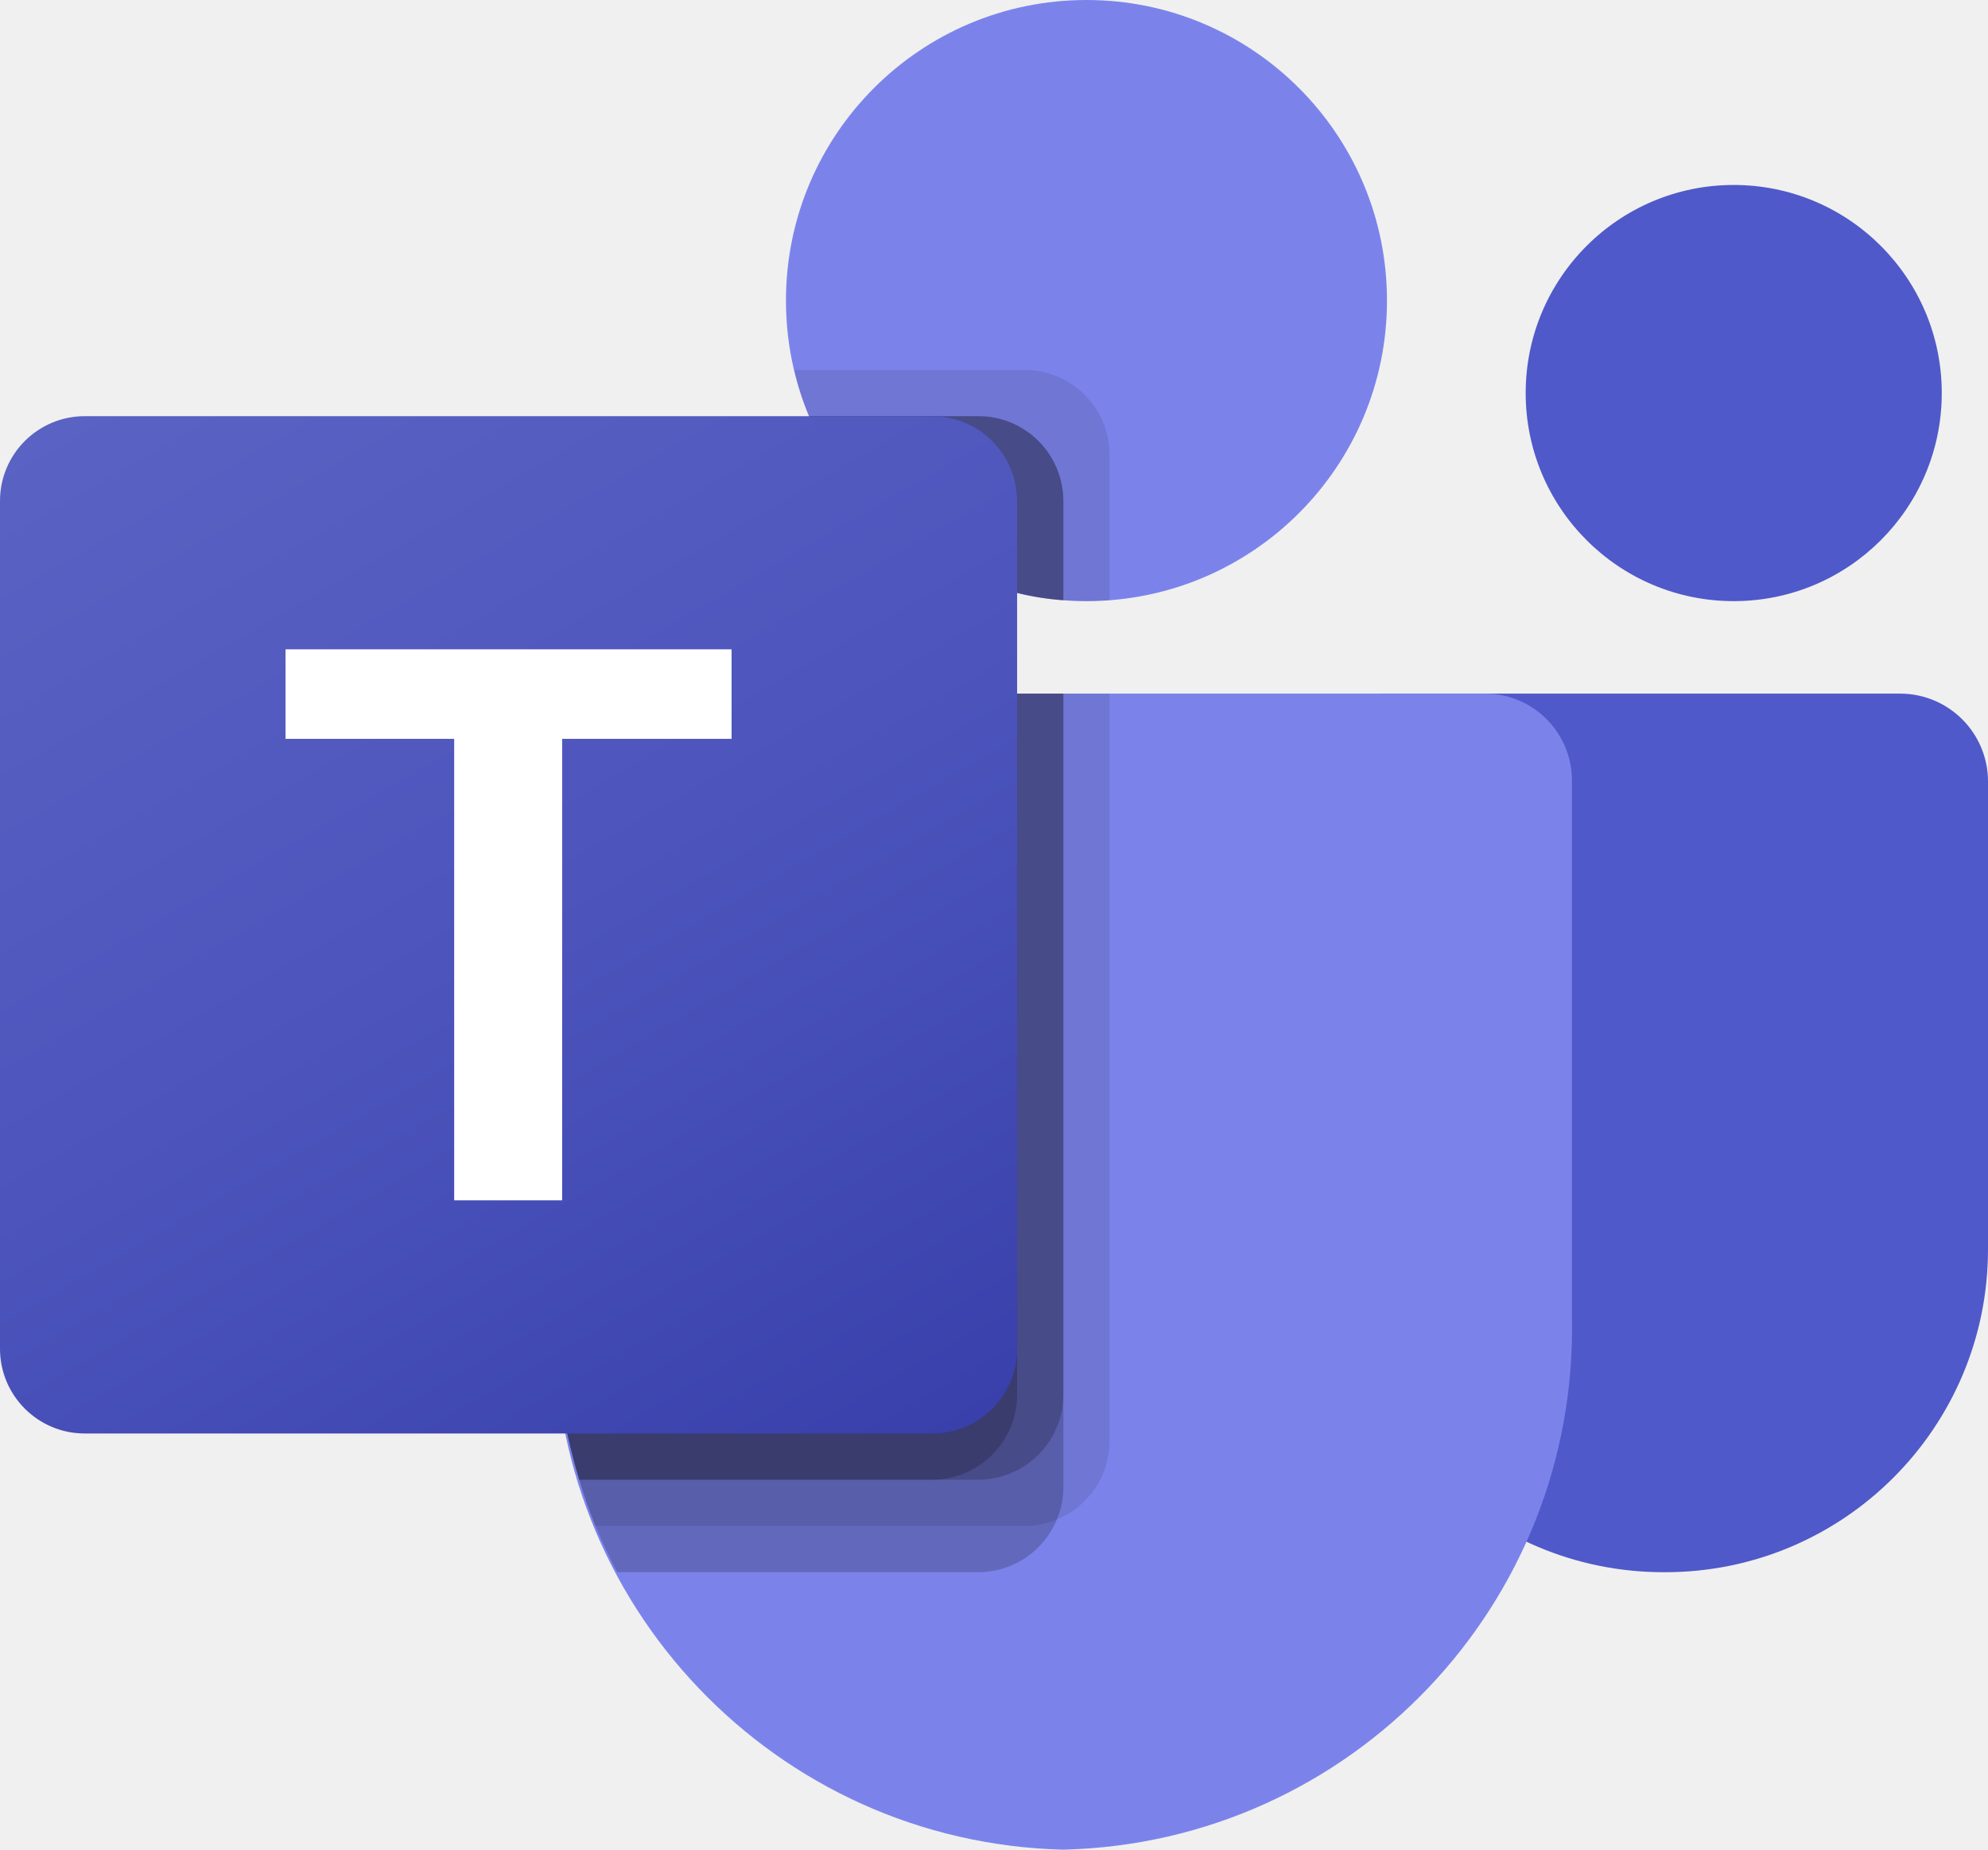
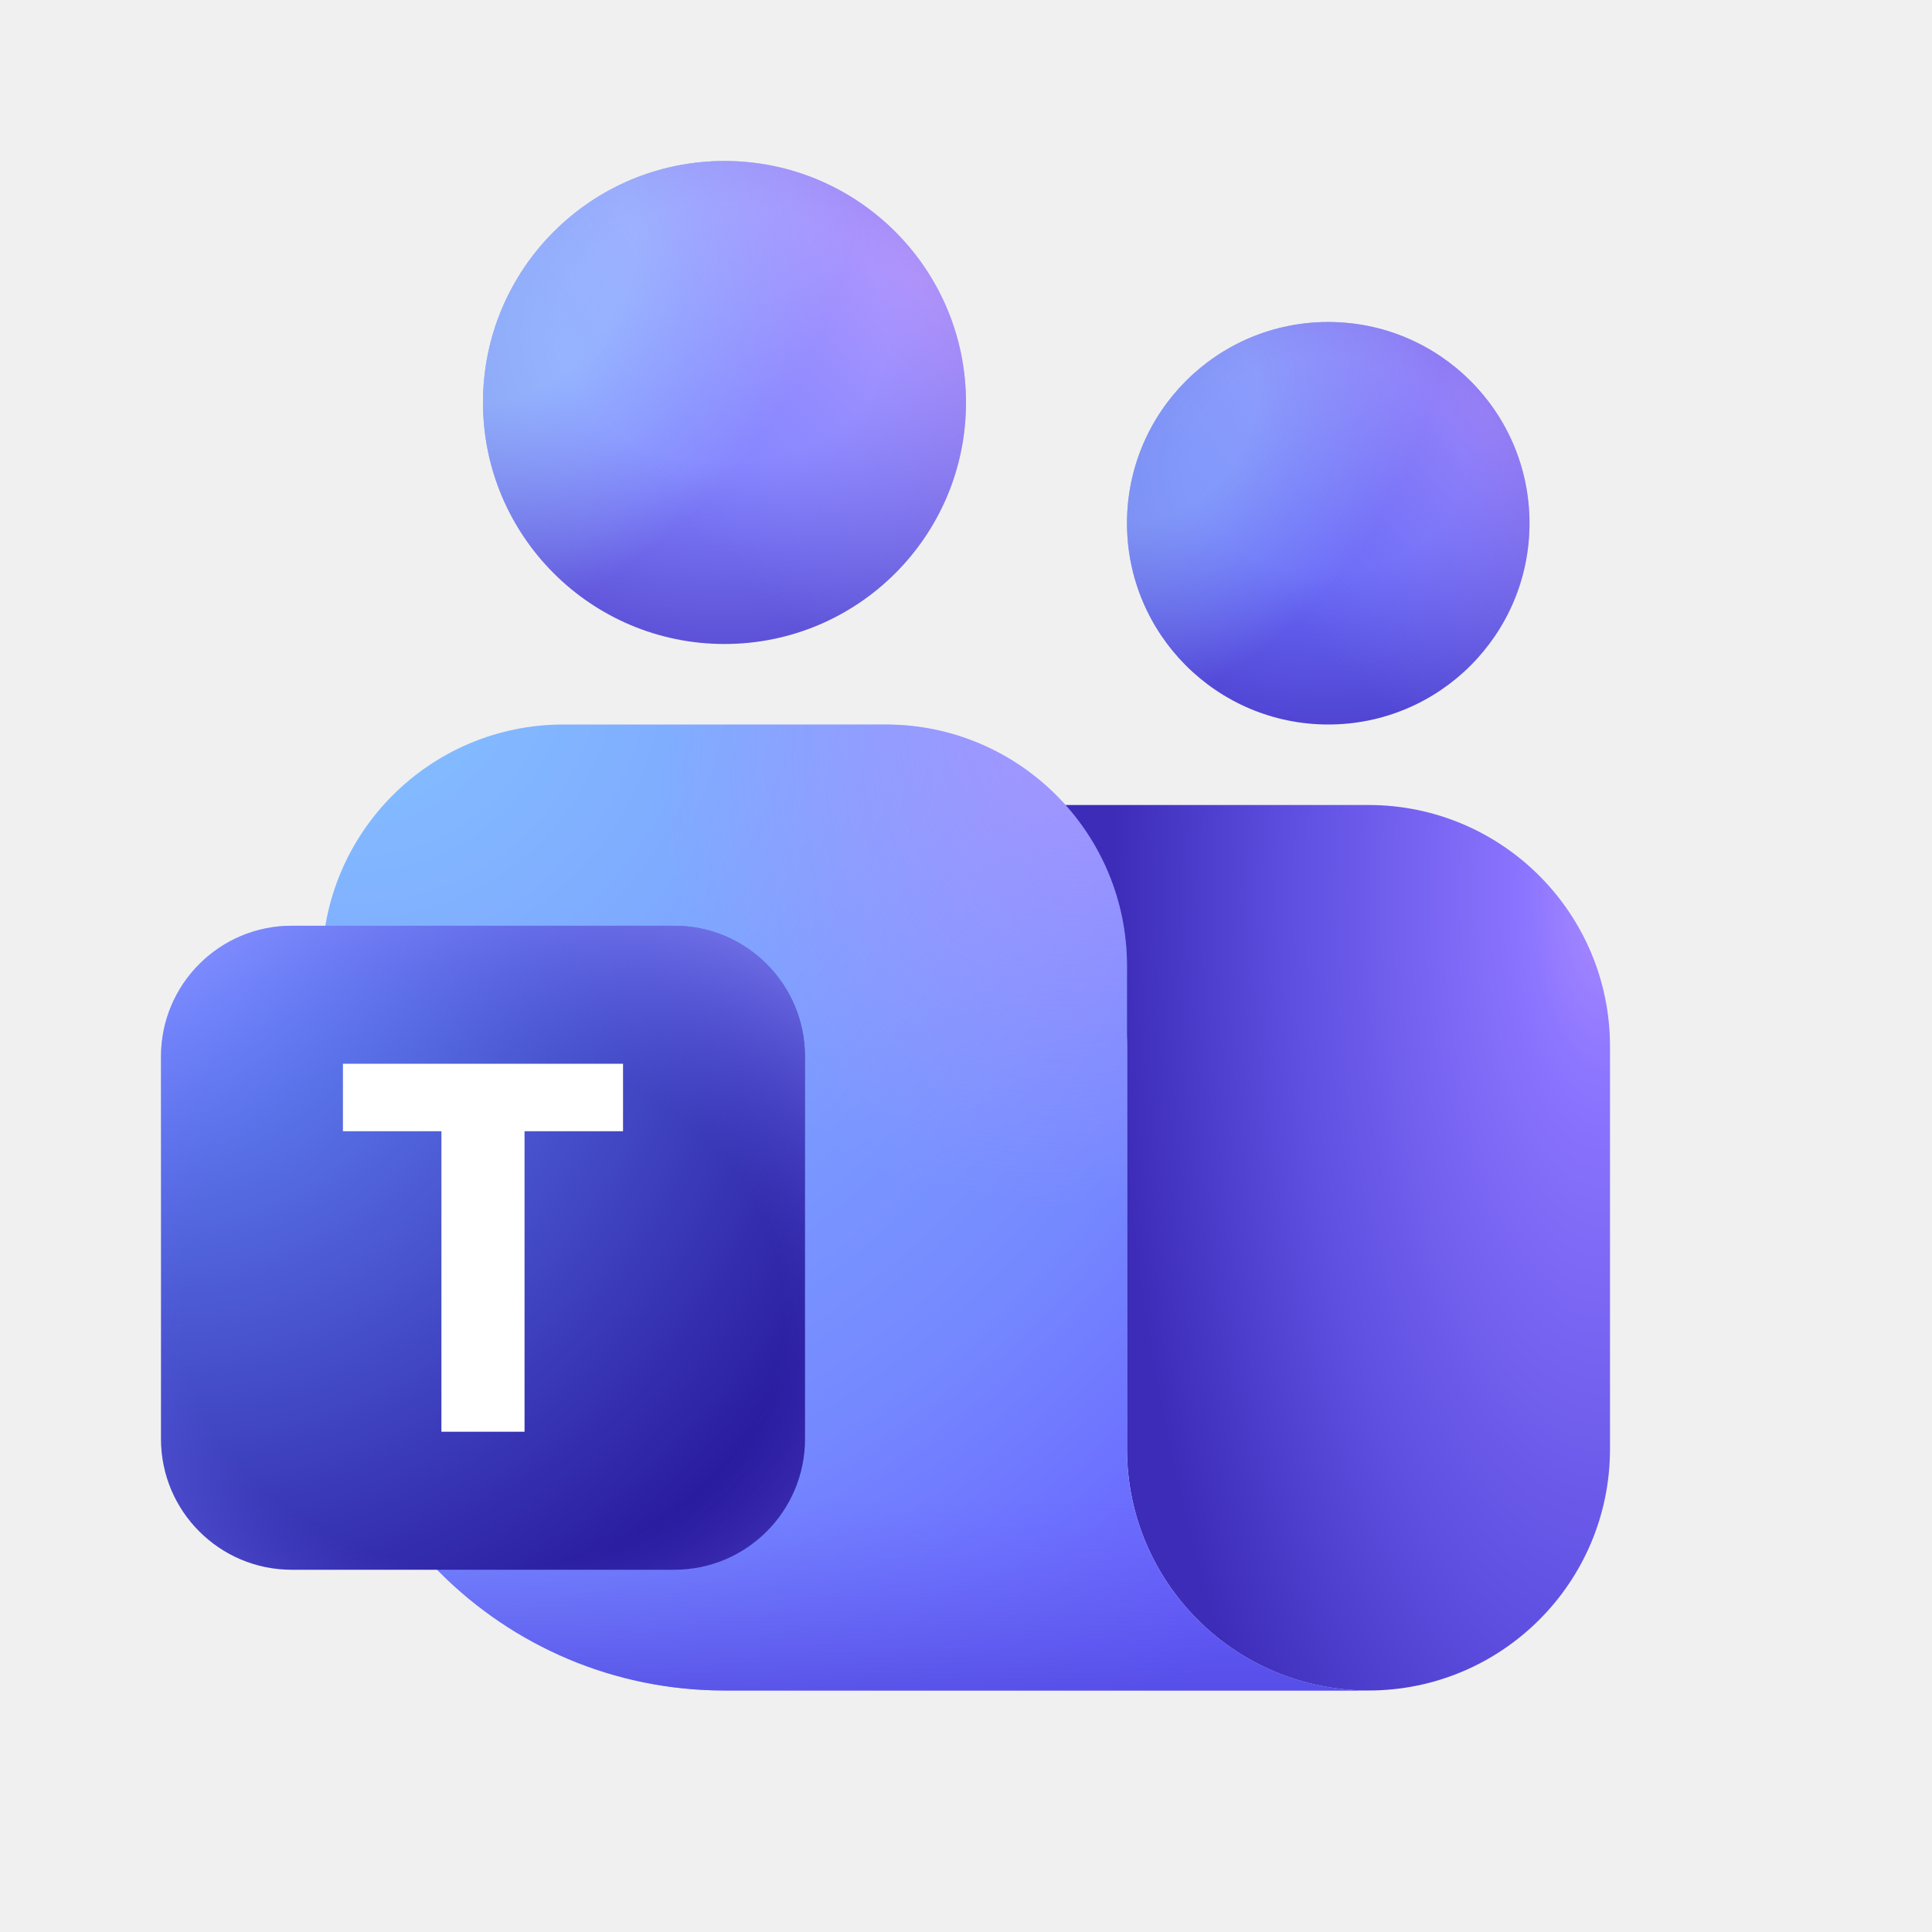
- <svg xmlns="http://www.w3.org/2000/svg" viewBox="0 0 2228.833 2073.333">
-   <path fill="#5059C9" d="M1554.637,777.5h575.713c54.391,0,98.483,44.092,98.483,98.483c0,0,0,0,0,0v524.398 c0,199.901-162.051,361.952-361.952,361.952h0h-1.711c-199.901,0.028-361.975-162-362.004-361.901c0-0.017,0-0.034,0-0.052V828.971 C1503.167,800.544,1526.211,777.5,1554.637,777.5L1554.637,777.5z" />
-   <circle fill="#5059C9" cx="1943.75" cy="440.583" r="233.25" />
-   <circle fill="#7B83EB" cx="1218.083" cy="336.917" r="336.917" />
-   <path fill="#7B83EB" d="M1667.323,777.5H717.01c-53.743,1.33-96.257,45.931-95.01,99.676v598.105 c-7.505,322.519,247.657,590.16,570.167,598.053c322.51-7.893,577.671-275.534,570.167-598.053V877.176 C1763.579,823.431,1721.066,778.83,1667.323,777.5z" />
-   <path opacity=".1" d="M1244,777.5v838.145c-0.258,38.435-23.549,72.964-59.09,87.598 c-11.316,4.787-23.478,7.254-35.765,7.257H667.613c-6.738-17.105-12.958-34.21-18.142-51.833 c-18.144-59.477-27.402-121.307-27.472-183.49V877.02c-1.246-53.659,41.198-98.19,94.855-99.52H1244z" />
-   <path opacity=".2" d="M1192.167,777.5v889.978c-0.002,12.287-2.47,24.449-7.257,35.765 c-14.634,35.541-49.163,58.833-87.598,59.09H691.975c-8.812-17.105-17.105-34.21-24.362-51.833 c-7.257-17.623-12.958-34.21-18.142-51.833c-18.144-59.476-27.402-121.307-27.472-183.49V877.02 c-1.246-53.659,41.198-98.19,94.855-99.52H1192.167z" />
-   <path opacity=".2" d="M1192.167,777.5v786.312c-0.395,52.223-42.632,94.46-94.855,94.855h-447.84 c-18.144-59.476-27.402-121.307-27.472-183.49V877.02c-1.246-53.659,41.198-98.19,94.855-99.52H1192.167z" />
-   <path opacity=".2" d="M1140.333,777.5v786.312c-0.395,52.223-42.632,94.46-94.855,94.855H649.472 c-18.144-59.476-27.402-121.307-27.472-183.49V877.02c-1.246-53.659,41.198-98.19,94.855-99.52H1140.333z" />
-   <path opacity=".1" d="M1244,509.522v163.275c-8.812,0.518-17.105,1.037-25.917,1.037 c-8.812,0-17.105-0.518-25.917-1.037c-17.496-1.161-34.848-3.937-51.833-8.293c-104.963-24.857-191.679-98.469-233.25-198.003 c-7.153-16.715-12.706-34.071-16.587-51.833h258.648C1201.449,414.866,1243.801,457.217,1244,509.522z" />
-   <path opacity=".2" d="M1192.167,561.355v111.442c-17.496-1.161-34.848-3.937-51.833-8.293 c-104.963-24.857-191.679-98.469-233.25-198.003h190.228C1149.616,466.699,1191.968,509.051,1192.167,561.355z" />
-   <path opacity=".2" d="M1192.167,561.355v111.442c-17.496-1.161-34.848-3.937-51.833-8.293 c-104.963-24.857-191.679-98.469-233.25-198.003h190.228C1149.616,466.699,1191.968,509.051,1192.167,561.355z" />
-   <path opacity=".2" d="M1140.333,561.355v103.148c-104.963-24.857-191.679-98.469-233.25-198.003 h138.395C1097.783,466.699,1140.134,509.051,1140.333,561.355z" />
-   <linearGradient id="a" gradientUnits="userSpaceOnUse" x1="198.099" y1="1683.073" x2="942.234" y2="394.261" gradientTransform="matrix(1 0 0 -1 0 2075.333)">
-     <stop offset="0" stop-color="#5a62c3" />
-     <stop offset=".5" stop-color="#4d55bd" />
-     <stop offset="1" stop-color="#3940ab" />
-   </linearGradient>
-   <path fill="url(#a)" d="M95.01,466.5h950.312c52.473,0,95.01,42.538,95.01,95.01v950.312c0,52.473-42.538,95.01-95.01,95.01 H95.01c-52.473,0-95.01-42.538-95.01-95.01V561.51C0,509.038,42.538,466.5,95.01,466.5z" />
-   <path fill="#FFF" d="M820.211,828.193H630.241v517.297H509.211V828.193H320.123V727.844h500.088V828.193z" />
+ <svg xmlns="http://www.w3.org/2000/svg" width="48" height="48" viewBox="0 0 48 48" fill="none">
+   <path d="M22 20H34C37.314 20 40 22.686 40 26V36C40 39.314 37.314 42 34 42C30.686 42 28 39.314 28 36V26C28 22.686 25.314 20 22 20Z" fill="url(#paint0_radial_76780_14595)" />
+   <path d="M8 24C8 20.686 10.686 18 14 18H22C25.314 18 28 20.686 28 24V36C28 39.314 30.686 42 34 42L18 42C12.477 42 8 37.523 8 32V24Z" fill="url(#paint1_radial_76780_14595)" />
+   <path d="M8 24C8 20.686 10.686 18 14 18H22C25.314 18 28 20.686 28 24V36C28 39.314 30.686 42 34 42L18 42C12.477 42 8 37.523 8 32V24Z" fill="url(#paint2_linear_76780_14595)" fill-opacity="0.7" />
+   <path d="M8 24C8 20.686 10.686 18 14 18H22C25.314 18 28 20.686 28 24V36C28 39.314 30.686 42 34 42L18 42C12.477 42 8 37.523 8 32V24Z" fill="url(#paint3_radial_76780_14595)" fill-opacity="0.7" />
+   <path d="M33 18C35.761 18 38 15.761 38 13C38 10.239 35.761 8 33 8C30.238 8 28 10.239 28 13C28 15.761 30.238 18 33 18Z" fill="url(#paint4_radial_76780_14595)" />
+   <path d="M33 18C35.761 18 38 15.761 38 13C38 10.239 35.761 8 33 8C30.238 8 28 10.239 28 13C28 15.761 30.238 18 33 18Z" fill="url(#paint5_radial_76780_14595)" fill-opacity="0.46" />
+   <path d="M33 18C35.761 18 38 15.761 38 13C38 10.239 35.761 8 33 8C30.238 8 28 10.239 28 13C28 15.761 30.238 18 33 18Z" fill="url(#paint6_radial_76780_14595)" fill-opacity="0.4" />
+   <path d="M18 16C21.314 16 24 13.314 24 10C24 6.686 21.314 4 18 4C14.686 4 12 6.686 12 10C12 13.314 14.686 16 18 16Z" fill="url(#paint7_radial_76780_14595)" />
+   <path d="M18 16C21.314 16 24 13.314 24 10C24 6.686 21.314 4 18 4C14.686 4 12 6.686 12 10C12 13.314 14.686 16 18 16Z" fill="url(#paint8_radial_76780_14595)" fill-opacity="0.6" />
+   <path d="M18 16C21.314 16 24 13.314 24 10C24 6.686 21.314 4 18 4C14.686 4 12 6.686 12 10C12 13.314 14.686 16 18 16Z" fill="url(#paint9_radial_76780_14595)" fill-opacity="0.5" />
+   <rect x="4" y="23" width="16" height="16" rx="3.25" fill="url(#paint10_radial_76780_14595)" />
+   <rect x="4" y="23" width="16" height="16" rx="3.25" fill="url(#paint11_radial_76780_14595)" fill-opacity="0.7" />
+   <path d="M15.479 28.105H13.032V35.571H10.967V28.105H8.52V26.429H15.479V28.105Z" fill="white" />
+   <defs>
+     <radialGradient id="paint0_radial_76780_14595" cx="0" cy="0" r="1" gradientUnits="userSpaceOnUse" gradientTransform="translate(39.7967 22.1739) scale(13.4784 33.2694)">
+       <stop offset="0" stop-color="#A98AFF" />
+       <stop offset="0.14" stop-color="#8C75FF" />
+       <stop offset="0.565" stop-color="#5F50E2" />
+       <stop offset="0.9" stop-color="#3C2CB8" />
+     </radialGradient>
+     <radialGradient id="paint1_radial_76780_14595" cx="0" cy="0" r="1" gradientUnits="userSpaceOnUse" gradientTransform="translate(8.81238 16.4) rotate(68.1539) scale(32.752 33.1231)">
+       <stop offset="0" stop-color="#85C2FF" />
+       <stop offset="0.69" stop-color="#7588FF" />
+       <stop offset="1" stop-color="#6459FE" />
+     </radialGradient>
+     <linearGradient id="paint2_linear_76780_14595" x1="20.594" y1="18" x2="20.594" y2="42" gradientUnits="userSpaceOnUse">
+       <stop offset="0.801" stop-color="#6864F6" stop-opacity="0" />
+       <stop offset="1" stop-color="#5149DE" />
+     </linearGradient>
+     <radialGradient id="paint3_radial_76780_14595" cx="0" cy="0" r="1" gradientUnits="userSpaceOnUse" gradientTransform="translate(27.4999 17.2) rotate(113.326) scale(19.2186 15.4273)">
+       <stop offset="0" stop-color="#BD96FF" />
+       <stop offset="0.687" stop-color="#BD96FF" stop-opacity="0" />
+     </radialGradient>
+     <radialGradient id="paint4_radial_76780_14595" cx="0" cy="0" r="1" gradientUnits="userSpaceOnUse" gradientTransform="translate(32.9999 11.5714) rotate(-90) scale(10 12.6216)">
+       <stop offset="0.268" stop-color="#6868F7" />
+       <stop offset="1" stop-color="#3923B1" />
+     </radialGradient>
+     <radialGradient id="paint5_radial_76780_14595" cx="0" cy="0" r="1" gradientUnits="userSpaceOnUse" gradientTransform="translate(28.8675 10.544) rotate(40.0516) scale(7.14629 10.3363)">
+       <stop offset="0.271" stop-color="#A1D3FF" />
+       <stop offset="0.813" stop-color="#A1D3FF" stop-opacity="0" />
+     </radialGradient>
+     <radialGradient id="paint6_radial_76780_14595" cx="0" cy="0" r="1" gradientUnits="userSpaceOnUse" gradientTransform="translate(36.9821 10.3686) rotate(-41.6581) scale(8.51275 20.8824)">
+       <stop offset="0" stop-color="#E3ACFD" />
+       <stop offset="0.816" stop-color="#9FA2FF" stop-opacity="0" />
+     </radialGradient>
+     <radialGradient id="paint7_radial_76780_14595" cx="0" cy="0" r="1" gradientUnits="userSpaceOnUse" gradientTransform="translate(17.9999 8.28571) rotate(-90) scale(12 15.146)">
+       <stop offset="0.268" stop-color="#8282FF" />
+       <stop offset="1" stop-color="#3923B1" />
+     </radialGradient>
+     <radialGradient id="paint8_radial_76780_14595" cx="0" cy="0" r="1" gradientUnits="userSpaceOnUse" gradientTransform="translate(13.0411 7.05284) rotate(40.0516) scale(8.57554 12.4035)">
+       <stop offset="0.271" stop-color="#A1D3FF" />
+       <stop offset="0.813" stop-color="#A1D3FF" stop-opacity="0" />
+     </radialGradient>
+     <radialGradient id="paint9_radial_76780_14595" cx="0" cy="0" r="1" gradientUnits="userSpaceOnUse" gradientTransform="translate(22.7786 6.8423) rotate(-41.6581) scale(10.2153 25.0589)">
+       <stop offset="0" stop-color="#E3ACFD" />
+       <stop offset="0.816" stop-color="#9FA2FF" stop-opacity="0" />
+     </radialGradient>
+     <radialGradient id="paint10_radial_76780_14595" cx="0" cy="0" r="1" gradientUnits="userSpaceOnUse" gradientTransform="translate(4 23) rotate(45) scale(22.6274)">
+       <stop offset="0.047" stop-color="#688EFF" />
+       <stop offset="0.947" stop-color="#230F94" />
+     </radialGradient>
+     <radialGradient id="paint11_radial_76780_14595" cx="0" cy="0" r="1" gradientUnits="userSpaceOnUse" gradientTransform="translate(12 32.6) rotate(90) scale(11.2 13.0702)">
+       <stop offset="0.571" stop-color="#6965F6" stop-opacity="0" />
+       <stop offset="1" stop-color="#8F8FFF" />
+     </radialGradient>
+   </defs>
</svg>
